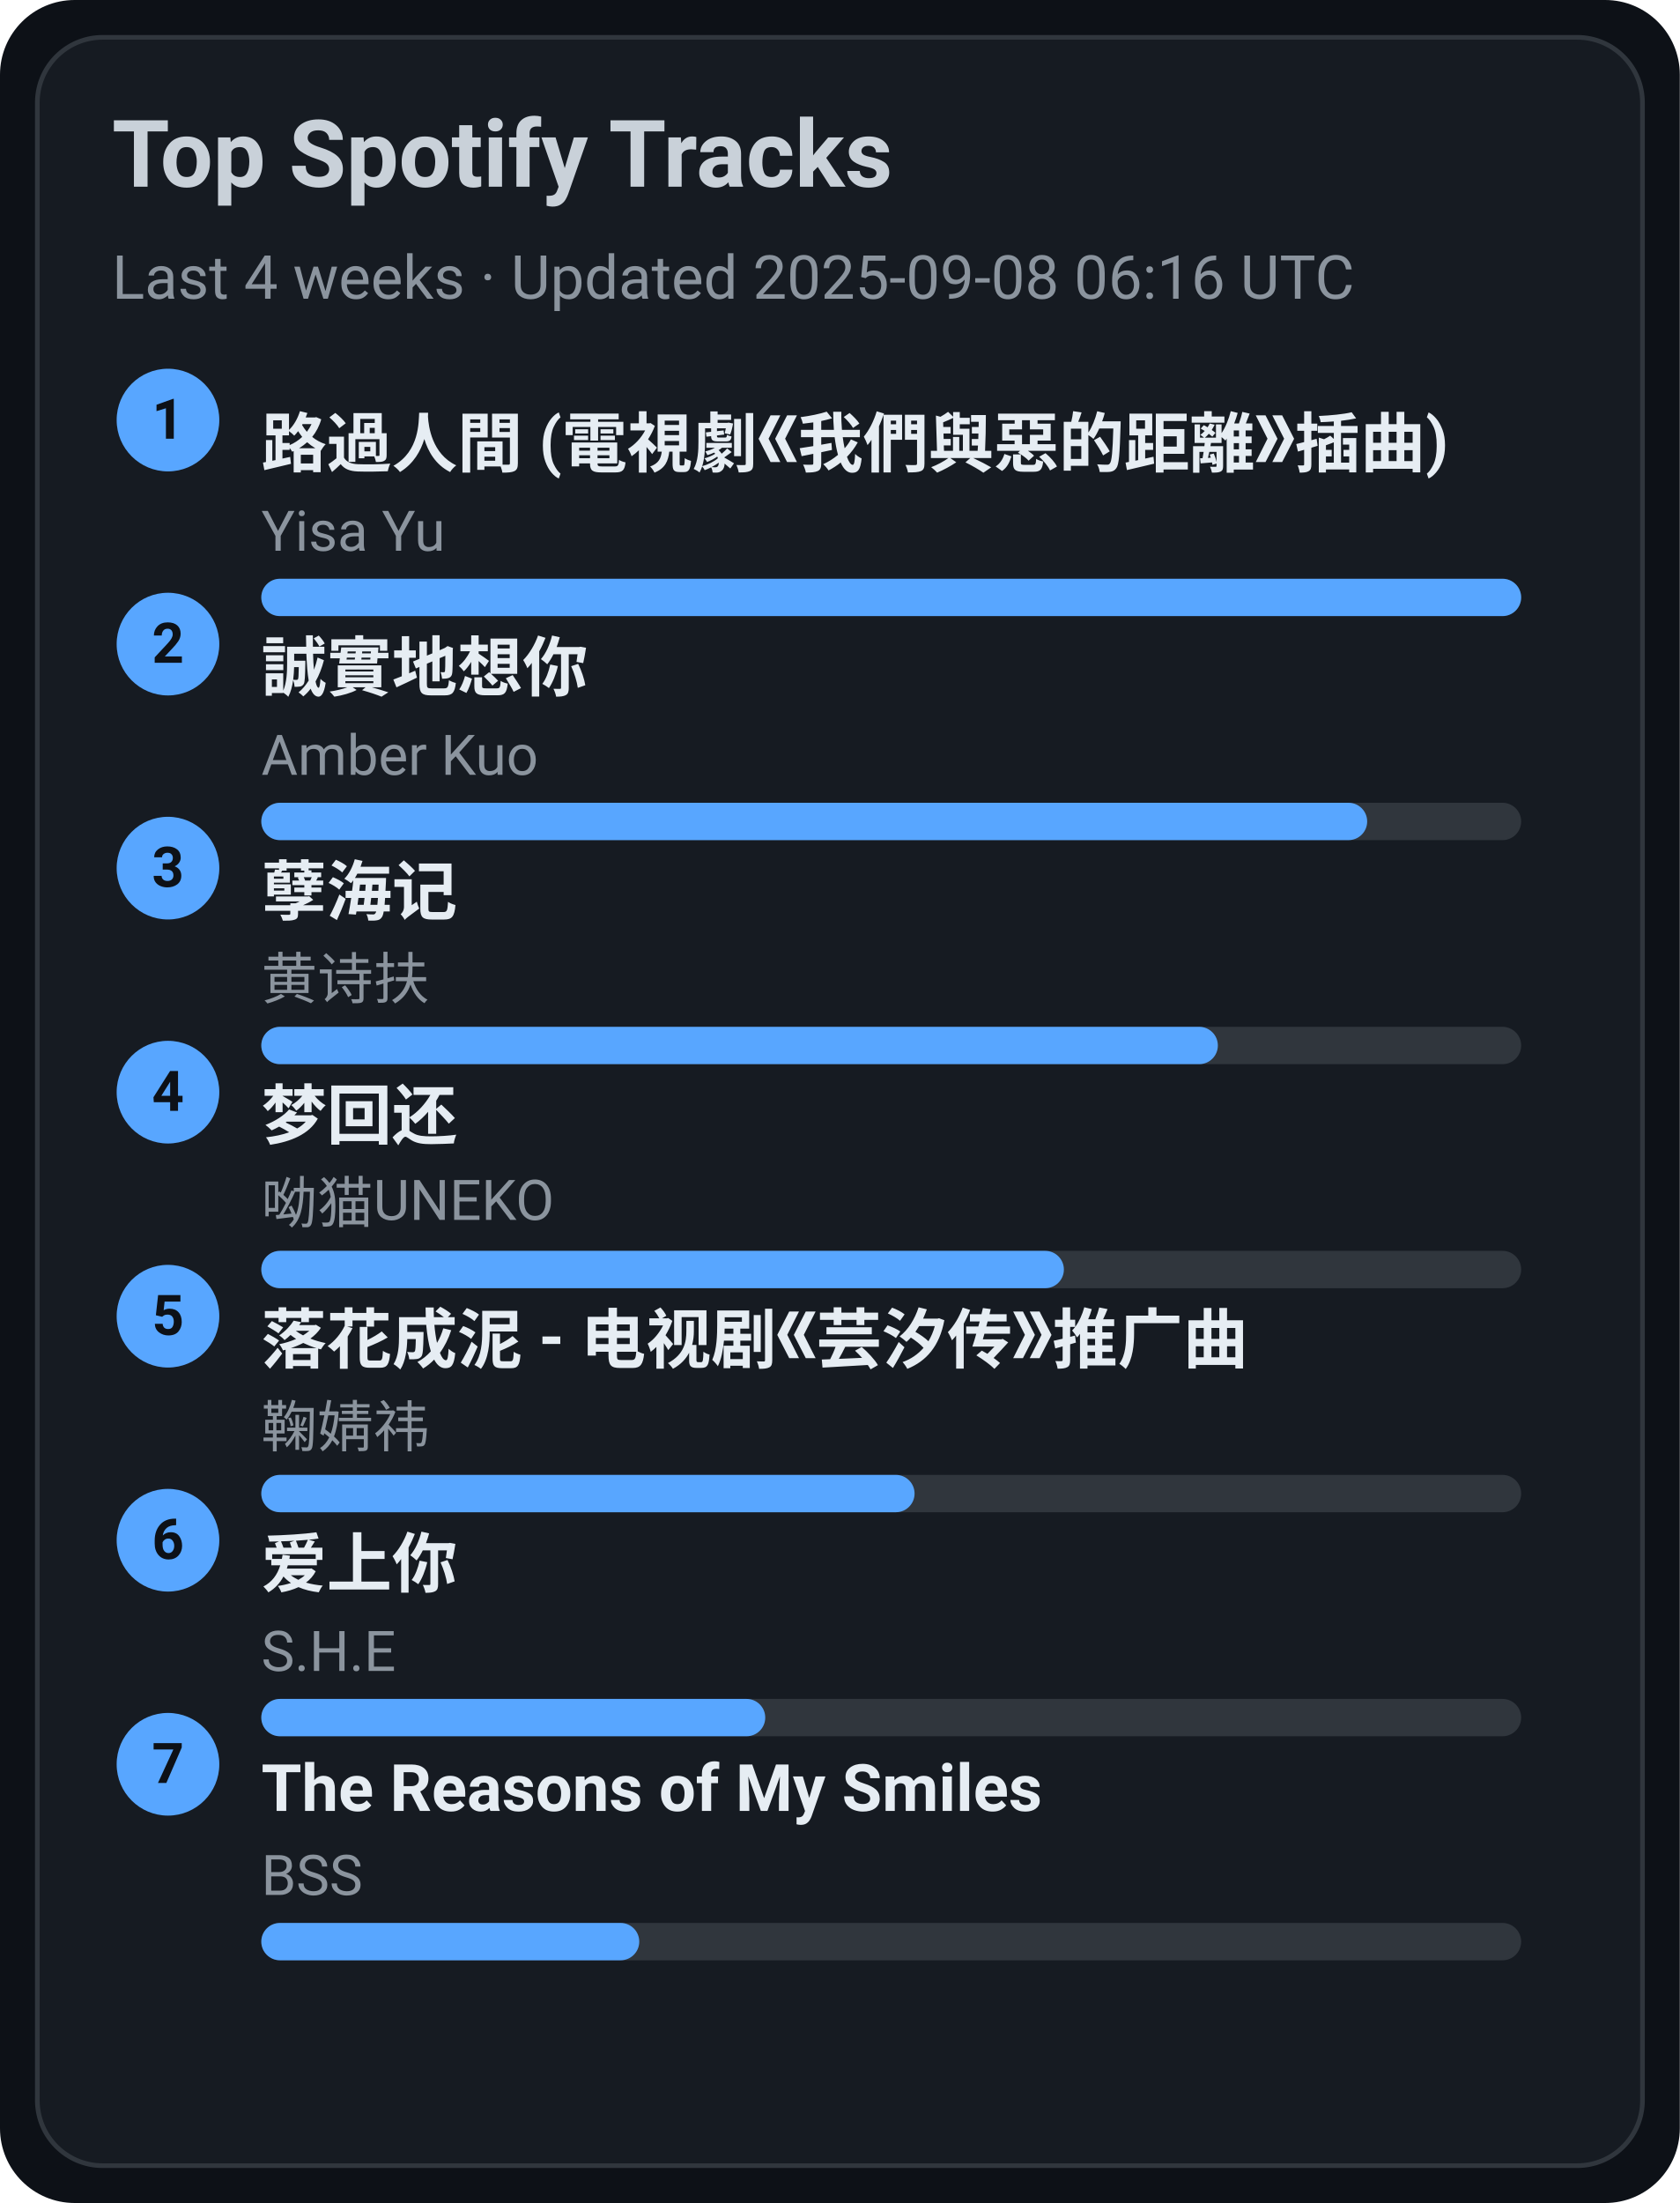
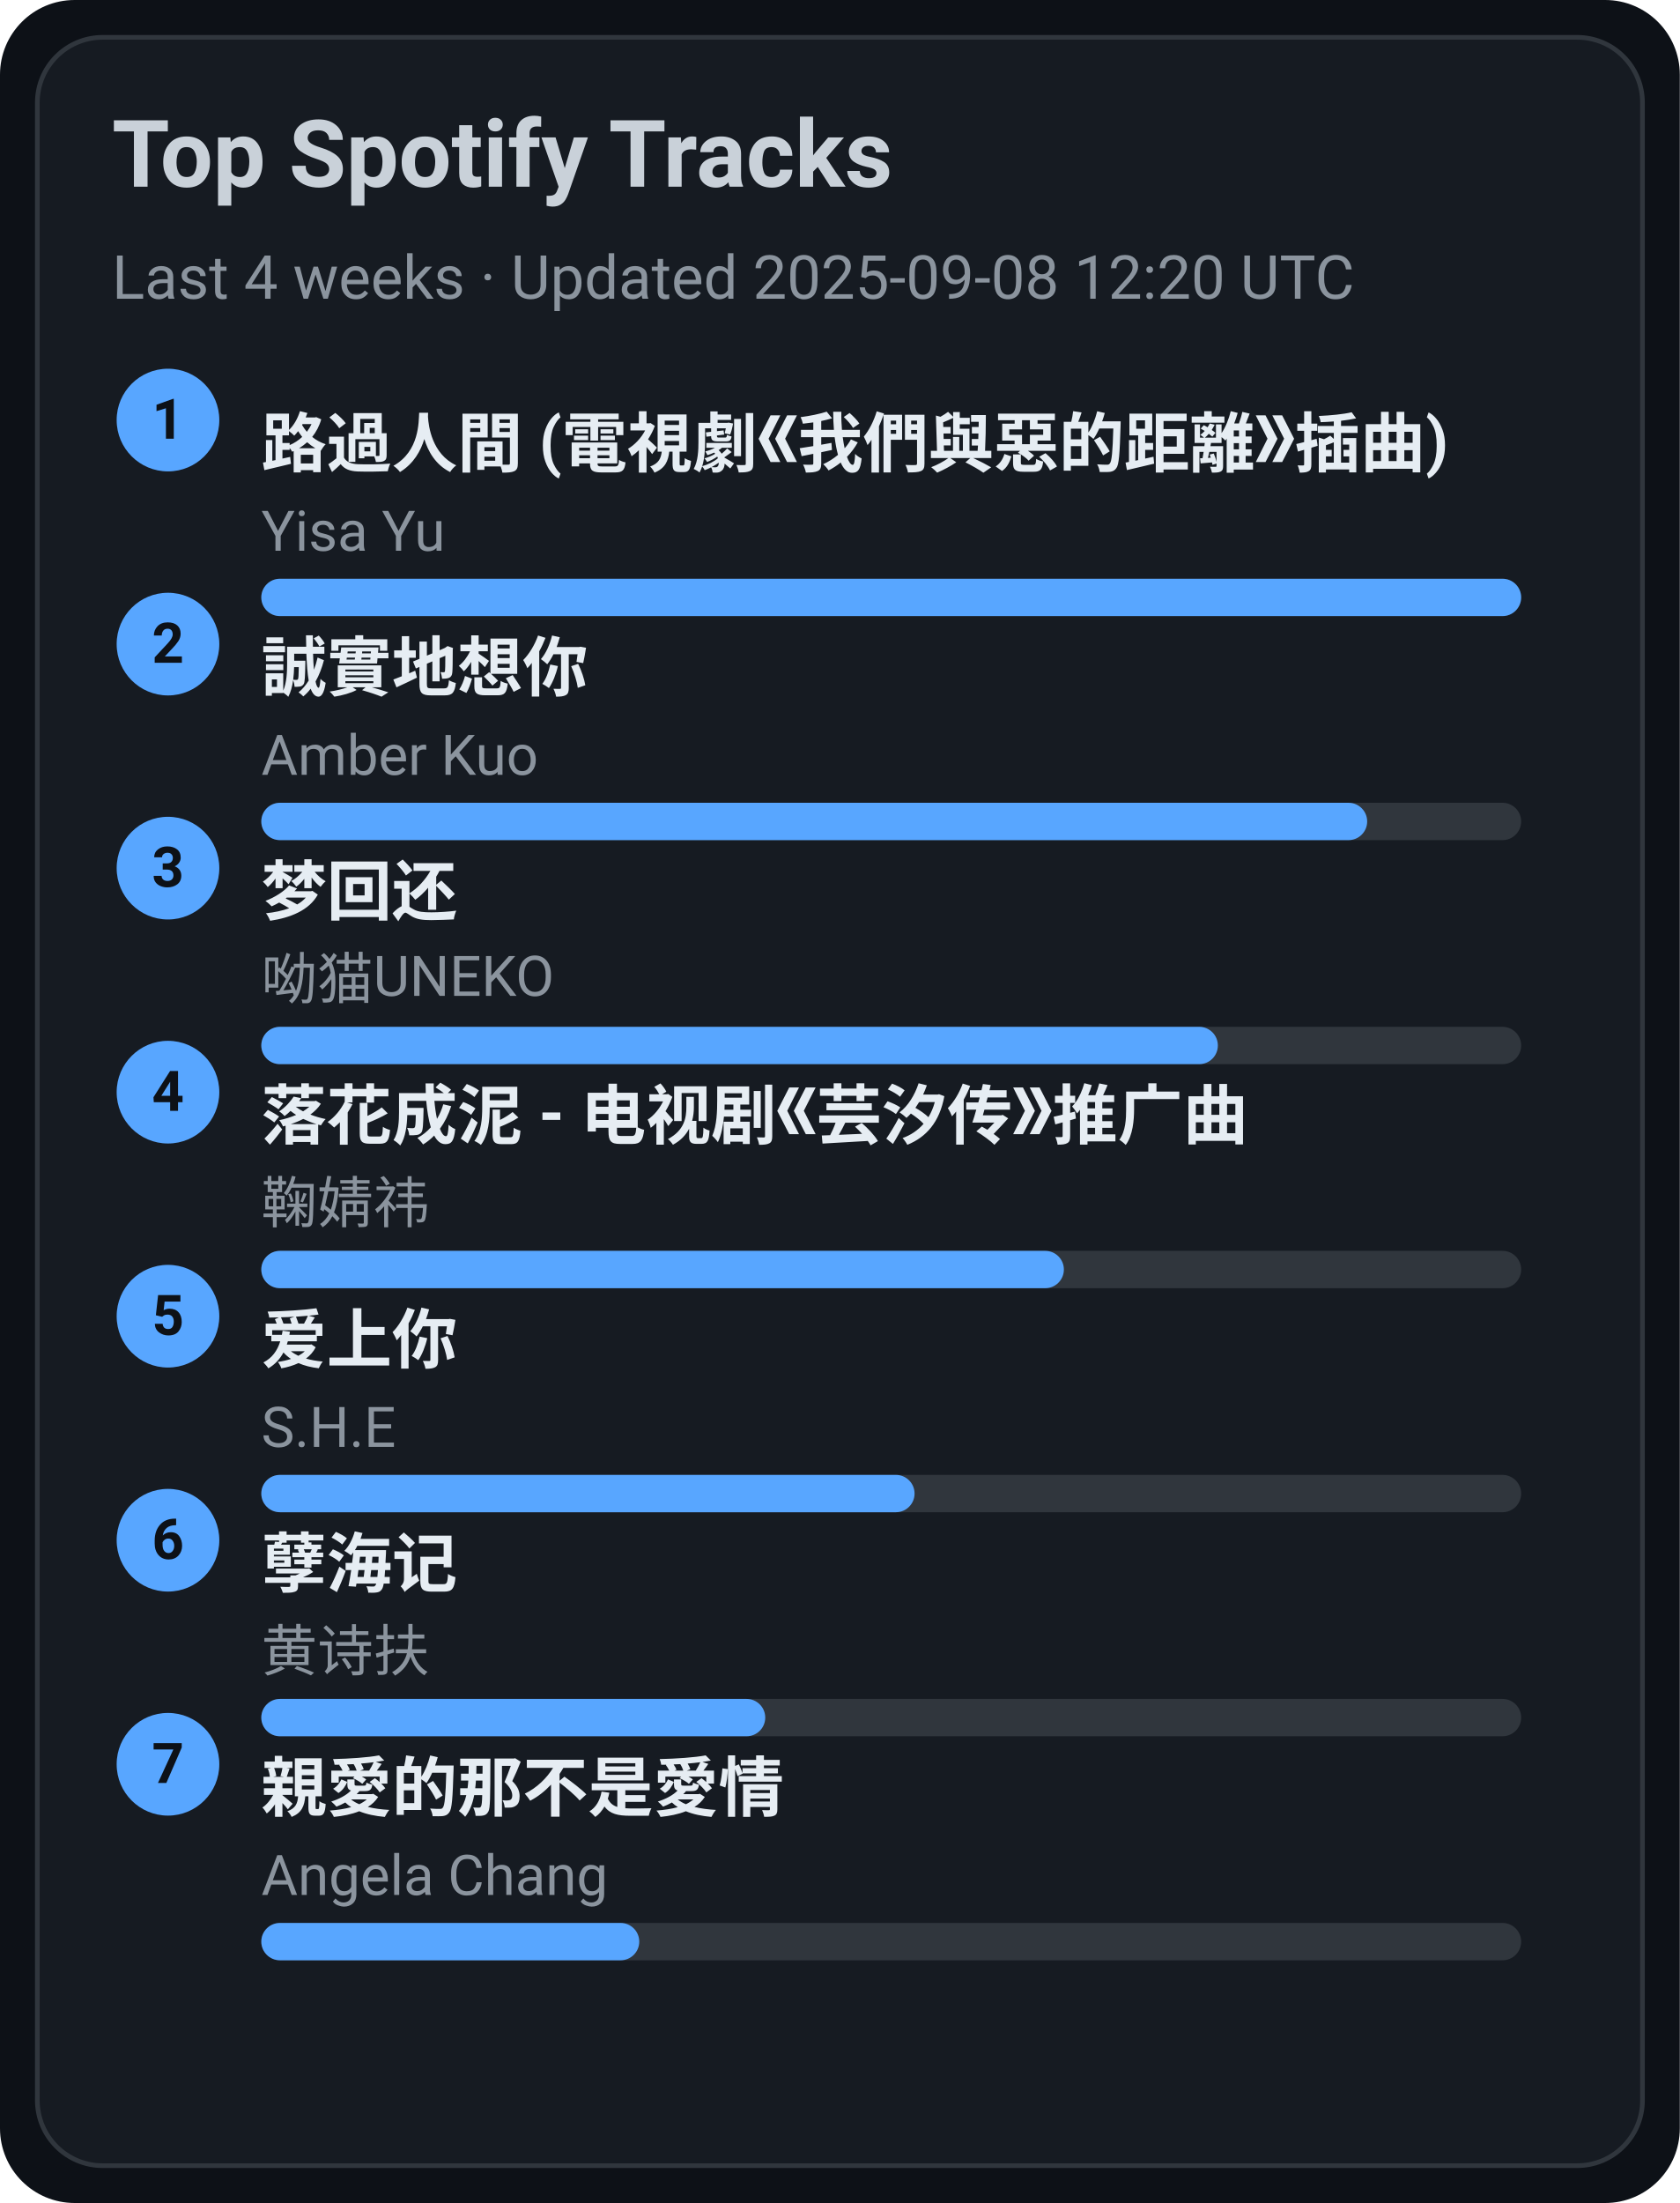
<svg xmlns="http://www.w3.org/2000/svg" width="360" height="472" viewBox="0 0 360 472">
  <style>text{font-family:-apple-system,BlinkMacSystemFont,Segoe UI,Roboto,Ubuntu,Helvetica Neue,Arial,Noto Sans,sans-serif}</style>
  <rect width="360" height="472" rx="16" fill="#0d1117" />
  <rect x="8" y="8" width="344" height="456" rx="14" fill="#161b22" stroke="#30363d" />
  <text x="24" y="40" font-size="20" fill="#c9d1d9" font-weight="600">Top Spotify Tracks</text>
-   <text x="24" y="64" font-size="13" fill="#8b949e">Last 4 weeks · Updated 2025-09-08 06:16 UTC</text>
+   <text x="24" y="64" font-size="13" fill="#8b949e">Last 4 weeks · Updated 2025-09-08 12:20 UTC</text>
  <circle cx="36" cy="90" r="11" fill="#58a6ff" />
  <text x="36" y="94" text-anchor="middle" font-size="12" fill="#0d1117" font-weight="700">1</text>
  <a href="https://open.spotify.com/track/1ZSleGniKMWNrWvK5cGALO" target="_blank" rel="noopener noreferrer">
    <text x="56" y="100" font-size="14" fill="#e6edf3" font-weight="600">路過人間 (電視劇《我們與惡的距離》插曲)</text>
  </a>
  <text x="56" y="118" font-size="12" fill="#8b949e">Yisa Yu</text>
  <rect x="56" y="124" width="270" height="8" rx="4" fill="#30363d" />
  <rect x="56" y="124" width="270" height="8" rx="4" fill="#58a6ff" />
  <circle cx="36" cy="138" r="11" fill="#58a6ff" />
  <text x="36" y="142" text-anchor="middle" font-size="12" fill="#0d1117" font-weight="700">2</text>
  <a href="https://open.spotify.com/track/1SPZzj8QzOwZoAGKXMGLGJ" target="_blank" rel="noopener noreferrer">
    <text x="56" y="148" font-size="14" fill="#e6edf3" font-weight="600">誠實地想你</text>
  </a>
  <text x="56" y="166" font-size="12" fill="#8b949e">Amber Kuo</text>
  <rect x="56" y="172" width="270" height="8" rx="4" fill="#30363d" />
  <rect x="56" y="172" width="237" height="8" rx="4" fill="#58a6ff" />
  <circle cx="36" cy="186" r="11" fill="#58a6ff" />
  <text x="36" y="190" text-anchor="middle" font-size="12" fill="#0d1117" font-weight="700">3</text>
-   <a href="https://open.spotify.com/track/3eIovUMhirNN6btJbpzNqD" target="_blank" rel="noopener noreferrer">
-     <text x="56" y="196" font-size="14" fill="#e6edf3" font-weight="600">孽海记</text>
+   <a href="https://open.spotify.com/track/6jTK3YxlFysC8g0Ye9tbPK" target="_blank" rel="noopener noreferrer">
+     <text x="56" y="196" font-size="14" fill="#e6edf3" font-weight="600">梦回还</text>
  </a>
-   <text x="56" y="214" font-size="12" fill="#8b949e">黄诗扶</text>
+   <text x="56" y="214" font-size="12" fill="#8b949e">呦猫UNEKO</text>
  <rect x="56" y="220" width="270" height="8" rx="4" fill="#30363d" />
  <rect x="56" y="220" width="205" height="8" rx="4" fill="#58a6ff" />
  <circle cx="36" cy="234" r="11" fill="#58a6ff" />
  <text x="36" y="238" text-anchor="middle" font-size="12" fill="#0d1117" font-weight="700">4</text>
-   <a href="https://open.spotify.com/track/6jTK3YxlFysC8g0Ye9tbPK" target="_blank" rel="noopener noreferrer">
-     <text x="56" y="244" font-size="14" fill="#e6edf3" font-weight="600">梦回还</text>
+   <a href="https://open.spotify.com/track/3kOZsJz3crGIWWHeoCNa0O" target="_blank" rel="noopener noreferrer">
+     <text x="56" y="244" font-size="14" fill="#e6edf3" font-weight="600">落花成泥 - 电视剧《芸汐传》推广曲</text>
  </a>
-   <text x="56" y="262" font-size="12" fill="#8b949e">呦猫UNEKO</text>
+   <text x="56" y="262" font-size="12" fill="#8b949e">鞠婧祎</text>
  <rect x="56" y="268" width="270" height="8" rx="4" fill="#30363d" />
  <rect x="56" y="268" width="172" height="8" rx="4" fill="#58a6ff" />
  <circle cx="36" cy="282" r="11" fill="#58a6ff" />
  <text x="36" y="286" text-anchor="middle" font-size="12" fill="#0d1117" font-weight="700">5</text>
-   <a href="https://open.spotify.com/track/3kOZsJz3crGIWWHeoCNa0O" target="_blank" rel="noopener noreferrer">
-     <text x="56" y="292" font-size="14" fill="#e6edf3" font-weight="600">落花成泥 - 电视剧《芸汐传》推广曲</text>
+   <a href="https://open.spotify.com/track/4hcNpo1rtbzyNswsM5byTf" target="_blank" rel="noopener noreferrer">
+     <text x="56" y="292" font-size="14" fill="#e6edf3" font-weight="600">爱上你</text>
  </a>
-   <text x="56" y="310" font-size="12" fill="#8b949e">鞠婧祎</text>
+   <text x="56" y="310" font-size="12" fill="#8b949e">S.H.E</text>
  <rect x="56" y="316" width="270" height="8" rx="4" fill="#30363d" />
  <rect x="56" y="316" width="140" height="8" rx="4" fill="#58a6ff" />
  <circle cx="36" cy="330" r="11" fill="#58a6ff" />
  <text x="36" y="334" text-anchor="middle" font-size="12" fill="#0d1117" font-weight="700">6</text>
-   <a href="https://open.spotify.com/track/4hcNpo1rtbzyNswsM5byTf" target="_blank" rel="noopener noreferrer">
-     <text x="56" y="340" font-size="14" fill="#e6edf3" font-weight="600">爱上你</text>
+   <a href="https://open.spotify.com/track/3eIovUMhirNN6btJbpzNqD" target="_blank" rel="noopener noreferrer">
+     <text x="56" y="340" font-size="14" fill="#e6edf3" font-weight="600">孽海记</text>
  </a>
-   <text x="56" y="358" font-size="12" fill="#8b949e">S.H.E</text>
+   <text x="56" y="358" font-size="12" fill="#8b949e">黄诗扶</text>
  <rect x="56" y="364" width="270" height="8" rx="4" fill="#30363d" />
  <rect x="56" y="364" width="108" height="8" rx="4" fill="#58a6ff" />
  <circle cx="36" cy="378" r="11" fill="#58a6ff" />
  <text x="36" y="382" text-anchor="middle" font-size="12" fill="#0d1117" font-weight="700">7</text>
-   <a href="https://open.spotify.com/track/1amowbJ9HHFFSFdg2ubM7G" target="_blank" rel="noopener noreferrer">
-     <text x="56" y="388" font-size="14" fill="#e6edf3" font-weight="600">The Reasons of My Smiles</text>
+   <a href="https://open.spotify.com/track/1MAv2SJPGVVDHyFlhflmYR" target="_blank" rel="noopener noreferrer">
+     <text x="56" y="388" font-size="14" fill="#e6edf3" font-weight="600">親愛的那不是愛情</text>
  </a>
-   <text x="56" y="406" font-size="12" fill="#8b949e">BSS</text>
+   <text x="56" y="406" font-size="12" fill="#8b949e">Angela Chang</text>
  <rect x="56" y="412" width="270" height="8" rx="4" fill="#30363d" />
  <rect x="56" y="412" width="81" height="8" rx="4" fill="#58a6ff" />
</svg>
